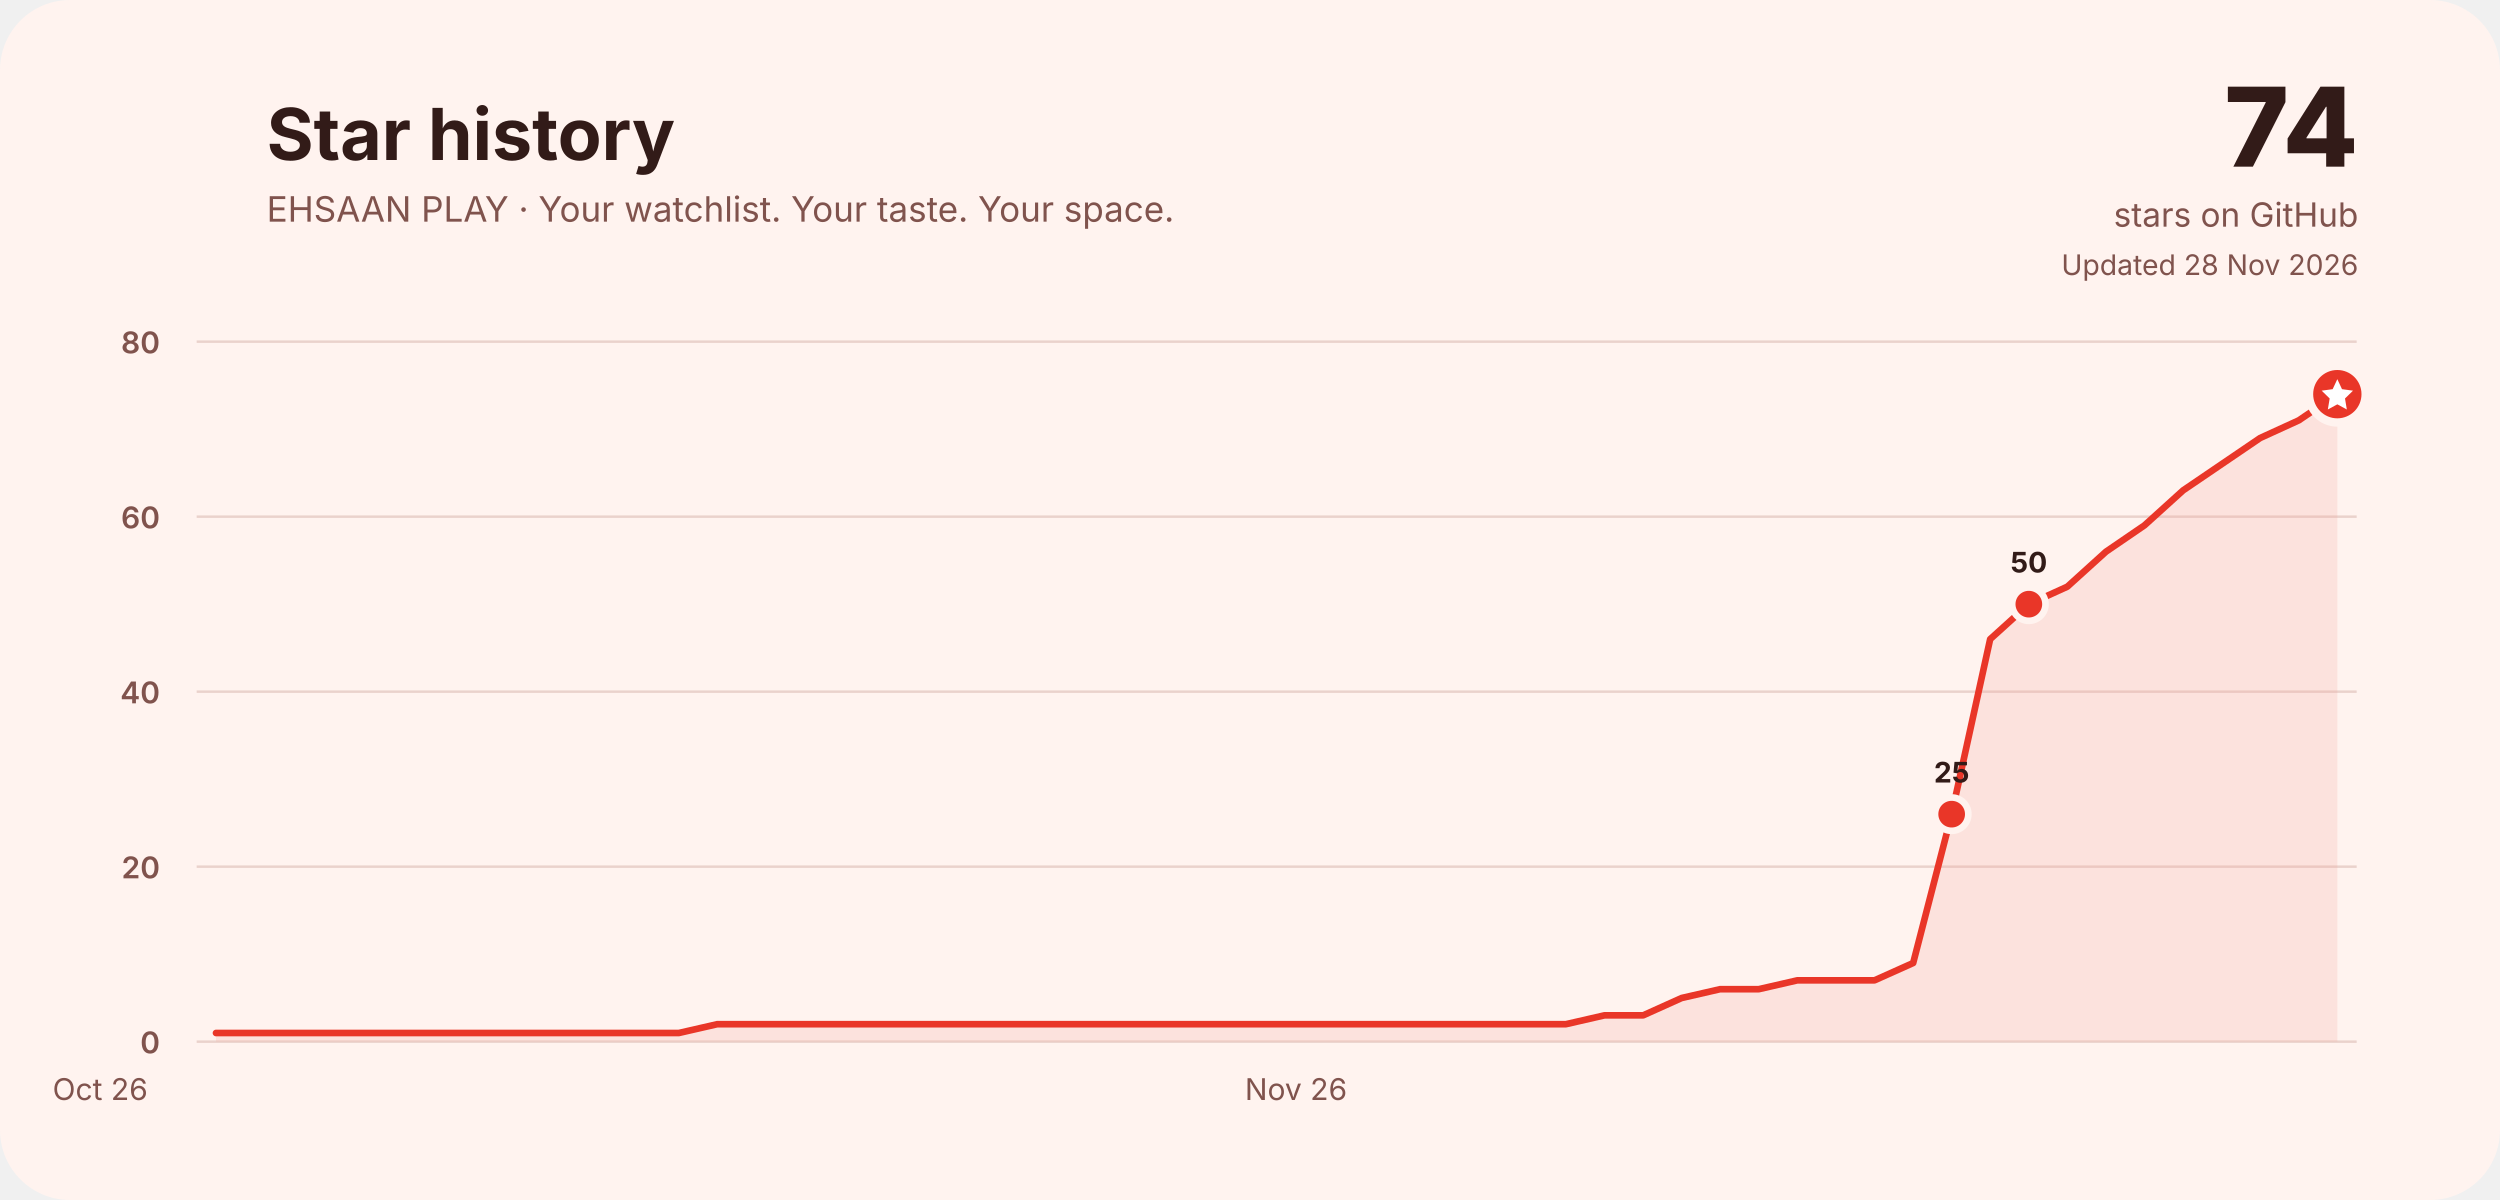
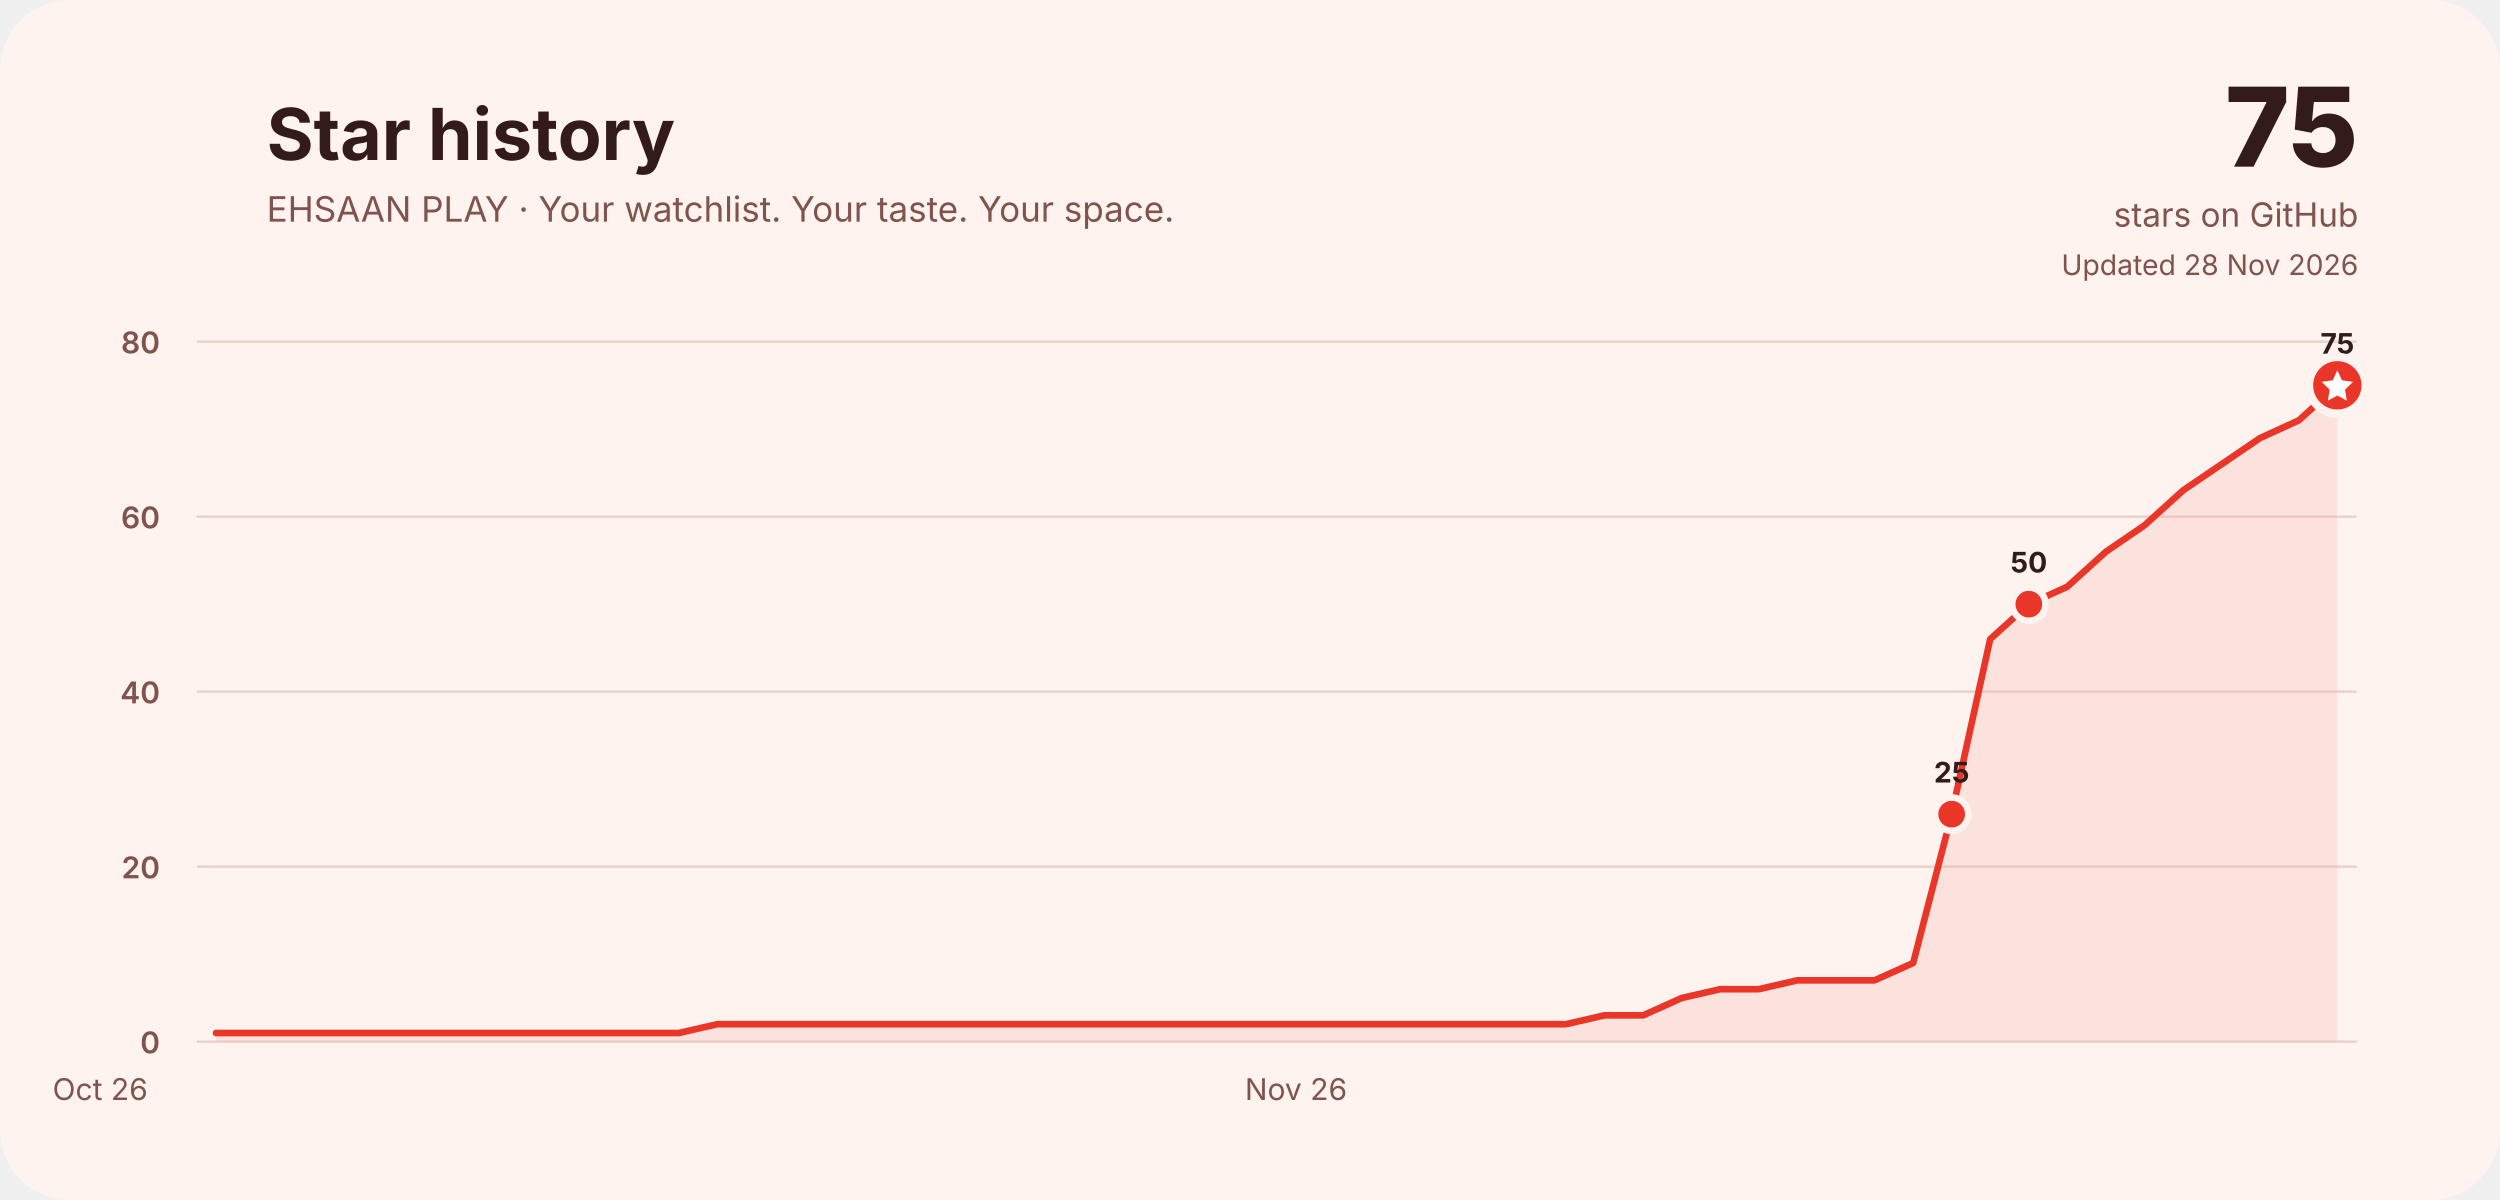
<svg xmlns="http://www.w3.org/2000/svg" width="1500" height="720" viewBox="0 0 1500 720" role="img" aria-labelledby="title desc">
  <rect width="1500" height="720" rx="42" fill="#fff3ef" />
  <g font-family="Inter, ui-rounded, system-ui, -apple-system, Segoe UI, sans-serif" fill="#321b18">
    <text x="160" y="96" font-size="43" font-weight="750">Star history</text>
    <text x="160" y="133" font-size="21" fill="#80534d">EHSAAN PLAY · Your watchlist. Your taste. Your space.</text>
-     <text x="1415" y="100" font-size="66" font-weight="800" text-anchor="end">74</text>
+     <text x="1415" y="100" font-size="66" font-weight="800" text-anchor="end">75</text>
    <text x="1415" y="136" font-size="20" text-anchor="end" fill="#80534d">stars on GitHub</text>
    <text x="1415" y="165" font-size="17" text-anchor="end" fill="#80534d">Updated 28 Nov 2026</text>
    <line x1="118" y1="625.0" x2="1414" y2="625.0" stroke="#ead2cc" stroke-width="1.5" />
    <text x="96" y="632.0" font-size="18" font-weight="600" text-anchor="end" fill="#80534d">0</text>
    <line x1="118" y1="520.0" x2="1414" y2="520.0" stroke="#ead2cc" stroke-width="1.5" />
    <text x="96" y="527.0" font-size="18" font-weight="600" text-anchor="end" fill="#80534d">20</text>
    <line x1="118" y1="415.0" x2="1414" y2="415.0" stroke="#ead2cc" stroke-width="1.5" />
    <text x="96" y="422.0" font-size="18" font-weight="600" text-anchor="end" fill="#80534d">40</text>
    <line x1="118" y1="310.0" x2="1414" y2="310.0" stroke="#ead2cc" stroke-width="1.5" />
    <text x="96" y="317.0" font-size="18" font-weight="600" text-anchor="end" fill="#80534d">60</text>
    <line x1="118" y1="205.0" x2="1414" y2="205.0" stroke="#ead2cc" stroke-width="1.5" />
    <text x="96" y="212.0" font-size="18" font-weight="600" text-anchor="end" fill="#80534d">80</text>
    <text x="60.1" y="660" font-size="18" fill="#80534d" text-anchor="middle">Oct 26</text>
    <text x="777.6" y="660" font-size="18" fill="#80534d" text-anchor="middle">Nov 26</text>
-     <path d="M129.6,619.8 L152.7,619.8 L175.9,619.8 L199.0,619.8 L222.1,619.8 L245.3,619.8 L268.4,619.8 L291.6,619.8 L314.7,619.8 L337.9,619.8 L361.0,619.8 L384.1,619.8 L407.3,619.8 L430.4,614.5 L453.6,614.5 L476.7,614.5 L499.9,614.5 L523.0,614.5 L546.1,614.5 L569.3,614.5 L592.4,614.5 L615.6,614.5 L638.7,614.5 L661.9,614.5 L685.0,614.5 L708.1,614.5 L731.3,614.5 L754.4,614.5 L777.6,614.5 L800.7,614.5 L823.9,614.5 L847.0,614.5 L870.1,614.5 L893.3,614.5 L916.4,614.5 L939.6,614.5 L962.7,609.2 L985.9,609.2 L1009.0,598.8 L1032.1,593.5 L1055.3,593.5 L1078.4,588.2 L1101.6,588.2 L1124.7,588.2 L1147.9,577.8 L1171.0,488.5 L1194.1,383.5 L1217.3,362.5 L1240.4,352.0 L1263.6,331.0 L1286.7,315.2 L1309.9,294.2 L1333.0,278.5 L1356.1,262.8 L1379.3,252.2 L1402.4,236.5 L1402.4,625 L129.6,625 Z" fill="#f3a59a" opacity=".22" />
-     <path d="M129.6,619.8 L152.7,619.8 L175.9,619.8 L199.0,619.8 L222.1,619.8 L245.3,619.8 L268.4,619.8 L291.6,619.8 L314.7,619.8 L337.9,619.8 L361.0,619.8 L384.1,619.8 L407.3,619.8 L430.4,614.5 L453.6,614.5 L476.7,614.5 L499.9,614.5 L523.0,614.5 L546.1,614.5 L569.3,614.5 L592.4,614.5 L615.6,614.5 L638.7,614.5 L661.9,614.5 L685.0,614.5 L708.1,614.5 L731.3,614.5 L754.4,614.5 L777.6,614.5 L800.7,614.5 L823.9,614.5 L847.0,614.5 L870.1,614.5 L893.3,614.5 L916.4,614.5 L939.6,614.5 L962.7,609.2 L985.9,609.2 L1009.0,598.8 L1032.1,593.5 L1055.3,593.5 L1078.4,588.2 L1101.6,588.2 L1124.7,588.2 L1147.9,577.8 L1171.0,488.5 L1194.1,383.5 L1217.3,362.5 L1240.4,352.0 L1263.6,331.0 L1286.7,315.2 L1309.9,294.2 L1333.0,278.5 L1356.1,262.8 L1379.3,252.2 L1402.4,236.5" fill="none" stroke="#e93628" stroke-width="4" stroke-linecap="round" stroke-linejoin="round" />
+     <path d="M129.6,619.8 L152.7,619.8 L175.9,619.8 L199.0,619.8 L222.1,619.8 L245.3,619.8 L268.4,619.8 L291.6,619.8 L314.7,619.8 L337.9,619.8 L361.0,619.8 L384.1,619.8 L407.3,619.8 L430.4,614.5 L453.6,614.5 L476.7,614.5 L499.9,614.5 L523.0,614.5 L546.1,614.5 L569.3,614.5 L592.4,614.5 L615.6,614.5 L638.7,614.5 L661.9,614.5 L685.0,614.5 L708.1,614.5 L731.3,614.5 L754.4,614.5 L777.6,614.5 L800.7,614.5 L823.9,614.5 L847.0,614.5 L870.1,614.5 L893.3,614.5 L916.4,614.5 L939.6,614.5 L962.7,609.2 L985.9,609.2 L1009.0,598.8 L1032.1,593.5 L1055.3,593.5 L1078.4,588.2 L1101.6,588.2 L1124.7,588.2 L1147.9,577.8 L1171.0,488.5 L1194.1,383.5 L1217.3,362.5 L1240.4,352.0 L1263.6,331.0 L1286.7,315.2 L1309.9,294.2 L1333.0,278.5 L1356.1,262.8 L1379.3,252.2 L1402.4,231.2 L1402.4,625 L129.6,625 Z" fill="#f3a59a" opacity=".22" />
+     <path d="M129.6,619.8 L152.7,619.8 L175.9,619.8 L199.0,619.8 L222.1,619.8 L245.3,619.8 L268.4,619.8 L291.6,619.8 L314.7,619.8 L337.9,619.8 L361.0,619.8 L384.1,619.8 L407.3,619.8 L430.4,614.5 L453.6,614.5 L476.7,614.5 L499.9,614.5 L523.0,614.5 L546.1,614.5 L569.3,614.5 L592.4,614.5 L615.6,614.5 L638.7,614.5 L661.9,614.5 L685.0,614.5 L708.1,614.5 L731.3,614.5 L754.4,614.5 L777.6,614.5 L800.7,614.5 L823.9,614.5 L847.0,614.5 L870.1,614.5 L893.3,614.5 L916.4,614.5 L939.6,614.5 L962.7,609.2 L985.9,609.2 L1009.0,598.8 L1032.1,593.5 L1055.3,593.5 L1078.4,588.2 L1101.6,588.2 L1124.7,588.2 L1147.9,577.8 L1171.0,488.5 L1194.1,383.5 L1217.3,362.5 L1240.4,352.0 L1263.6,331.0 L1286.7,315.2 L1309.9,294.2 L1333.0,278.5 L1356.1,262.8 L1379.3,252.2 L1402.4,231.2" fill="none" stroke="#e93628" stroke-width="4" stroke-linecap="round" stroke-linejoin="round" />
    <circle cx="1171.0" cy="488.5" r="10" fill="#e93628" stroke="#fff3ef" stroke-width="4" />
    <text x="1171.0" y="469.5" font-size="17" font-weight="750" text-anchor="middle" fill="#321b18">25</text>
    <circle cx="1217.3" cy="362.5" r="10" fill="#e93628" stroke="#fff3ef" stroke-width="4" />
    <text x="1217.3" y="343.5" font-size="17" font-weight="750" text-anchor="middle" fill="#321b18">50</text>
-     <circle cx="1402.4" cy="236.5" r="17" fill="#e93628" stroke="#fff3ef" stroke-width="5" />
-     <path d="M1402.4,227.5 l2.8,6 6.6,.9 -4.8,4.7 1.1,6.6 -5.7,-3.1 -5.7,3.1 1.1,-6.6 -4.8,-4.7 6.6,-.9 Z" fill="#fff" />
+     <circle cx="1402.4" cy="231.2" r="10" fill="#e93628" stroke="#fff3ef" stroke-width="4" />
+     <text x="1402.4" y="212.2" font-size="17" font-weight="750" text-anchor="middle" fill="#321b18">75</text>
+     <circle cx="1402.4" cy="231.2" r="17" fill="#e93628" stroke="#fff3ef" stroke-width="5" />
+     <path d="M1402.4,222.2 l2.8,6 6.6,.9 -4.8,4.7 1.1,6.6 -5.7,-3.1 -5.7,3.1 1.1,-6.6 -4.8,-4.7 6.6,-.9 Z" fill="#fff" />
  </g>
</svg>
